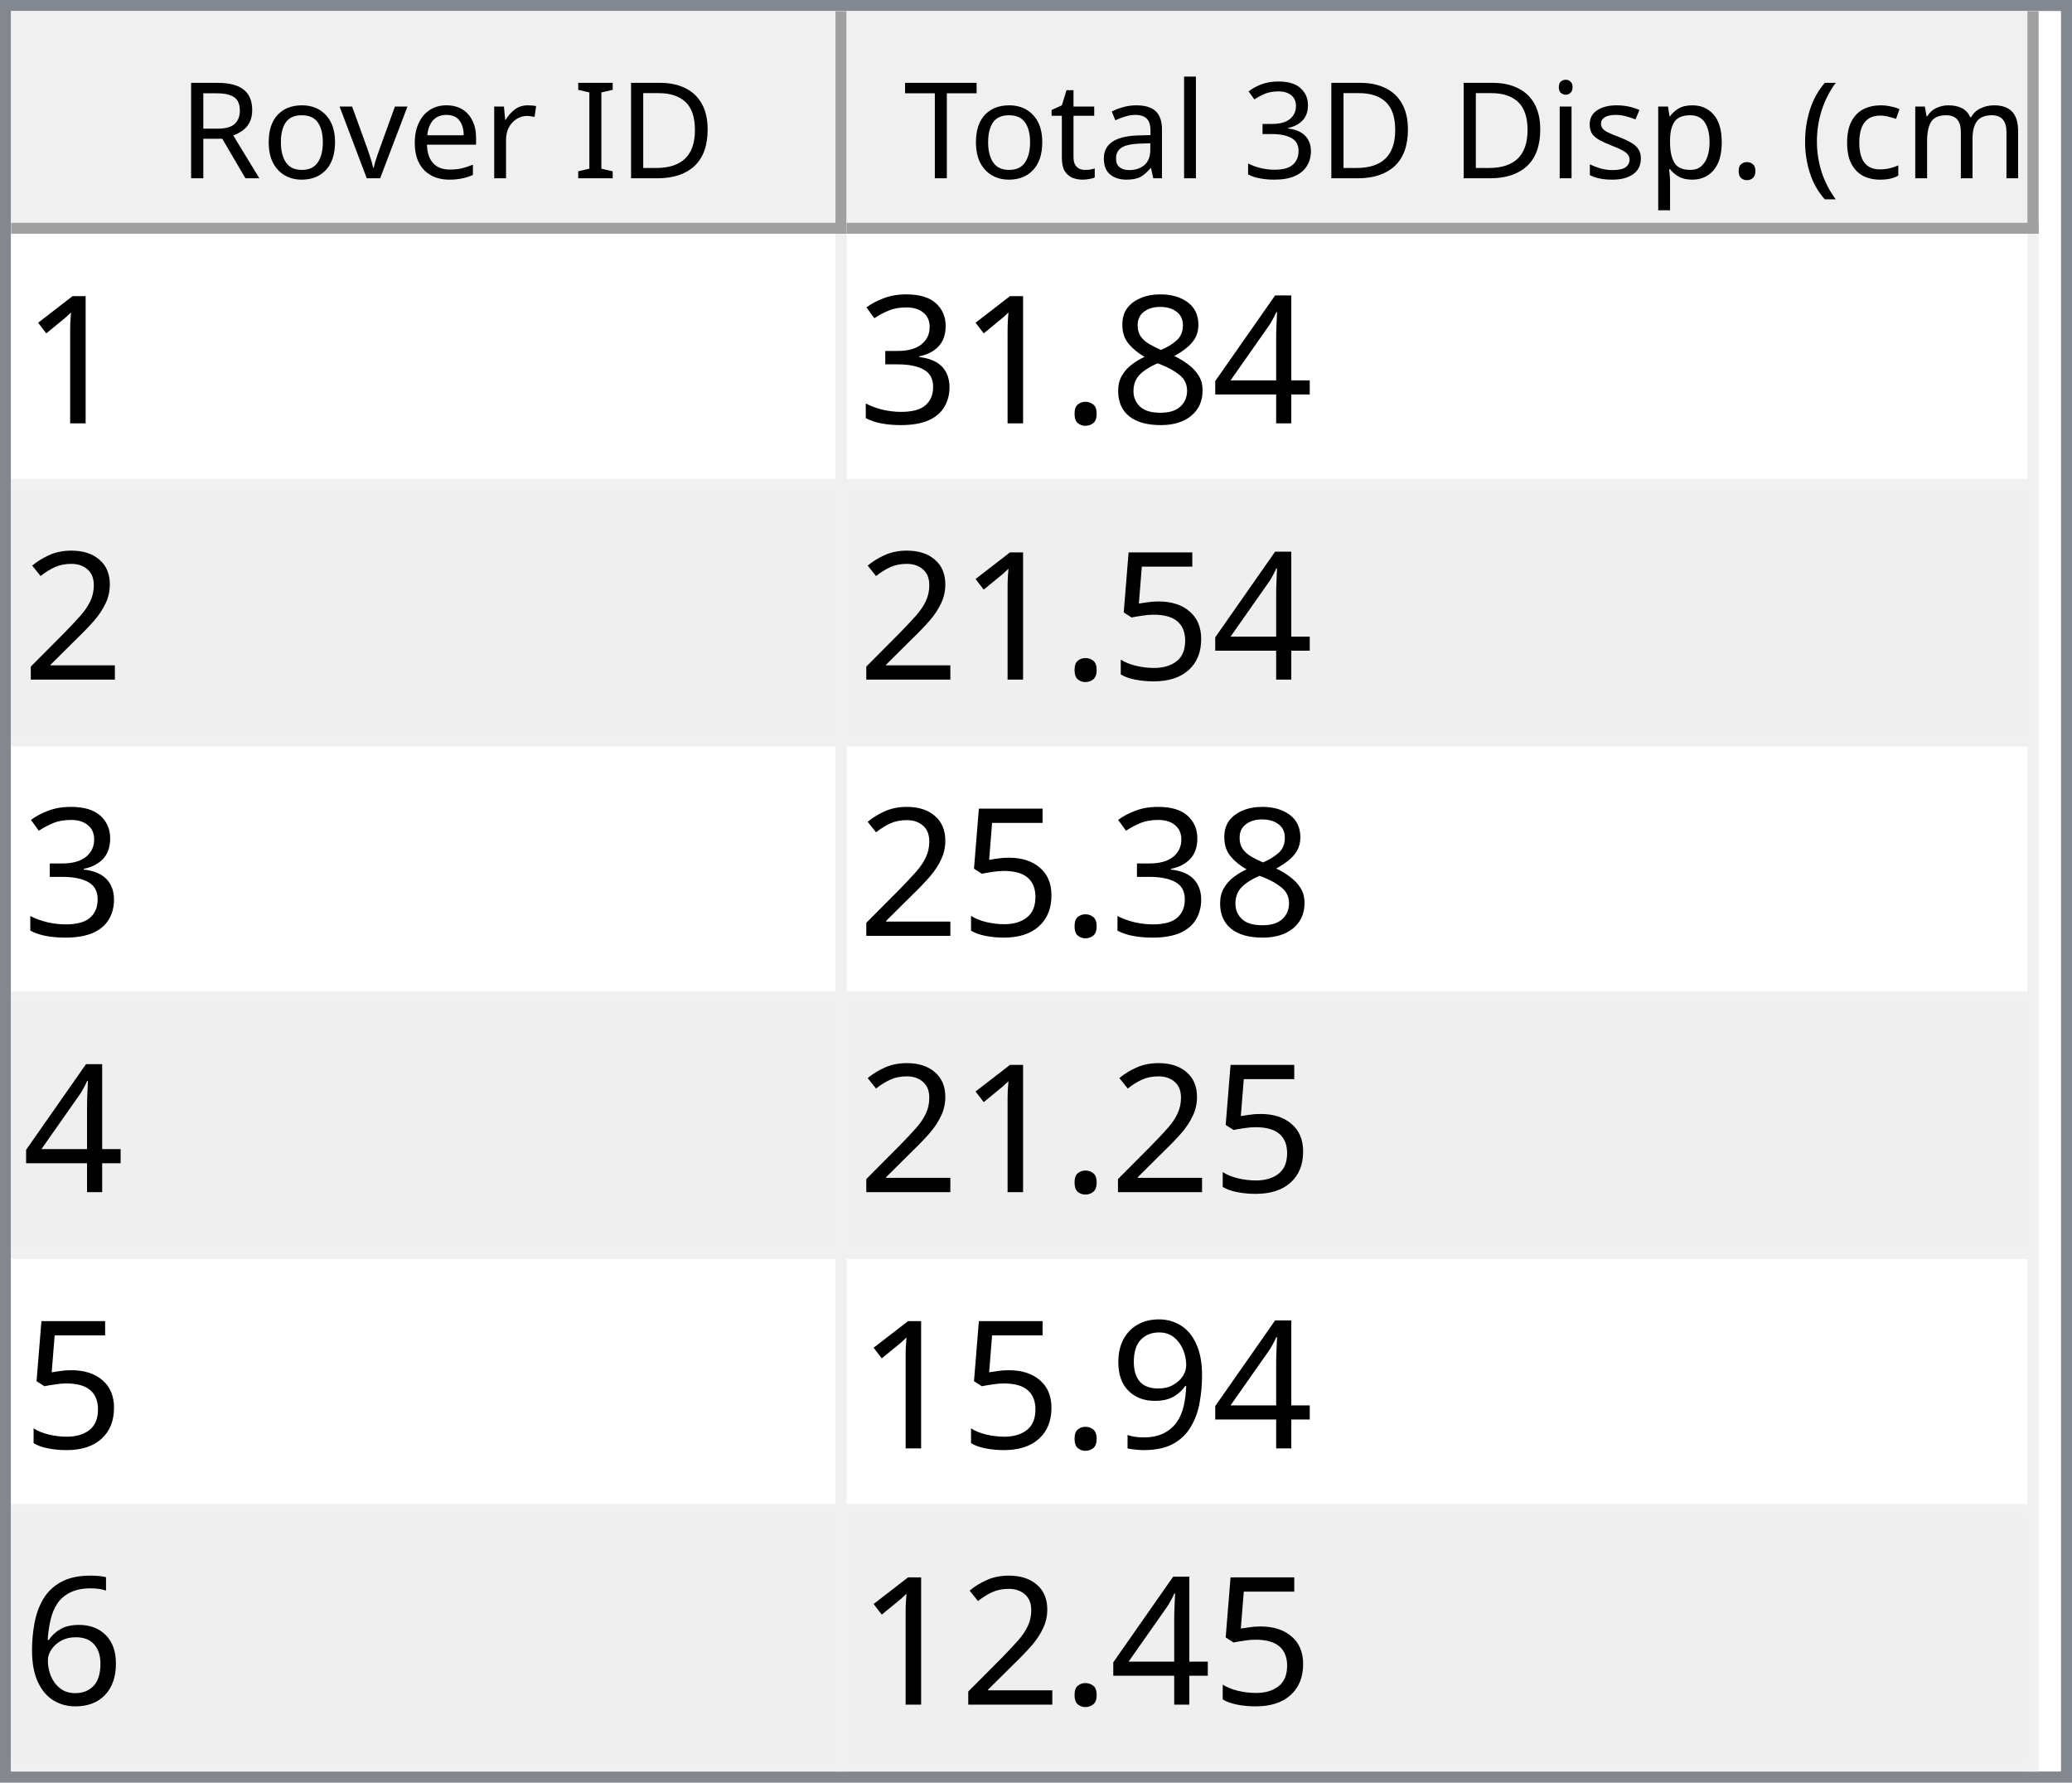
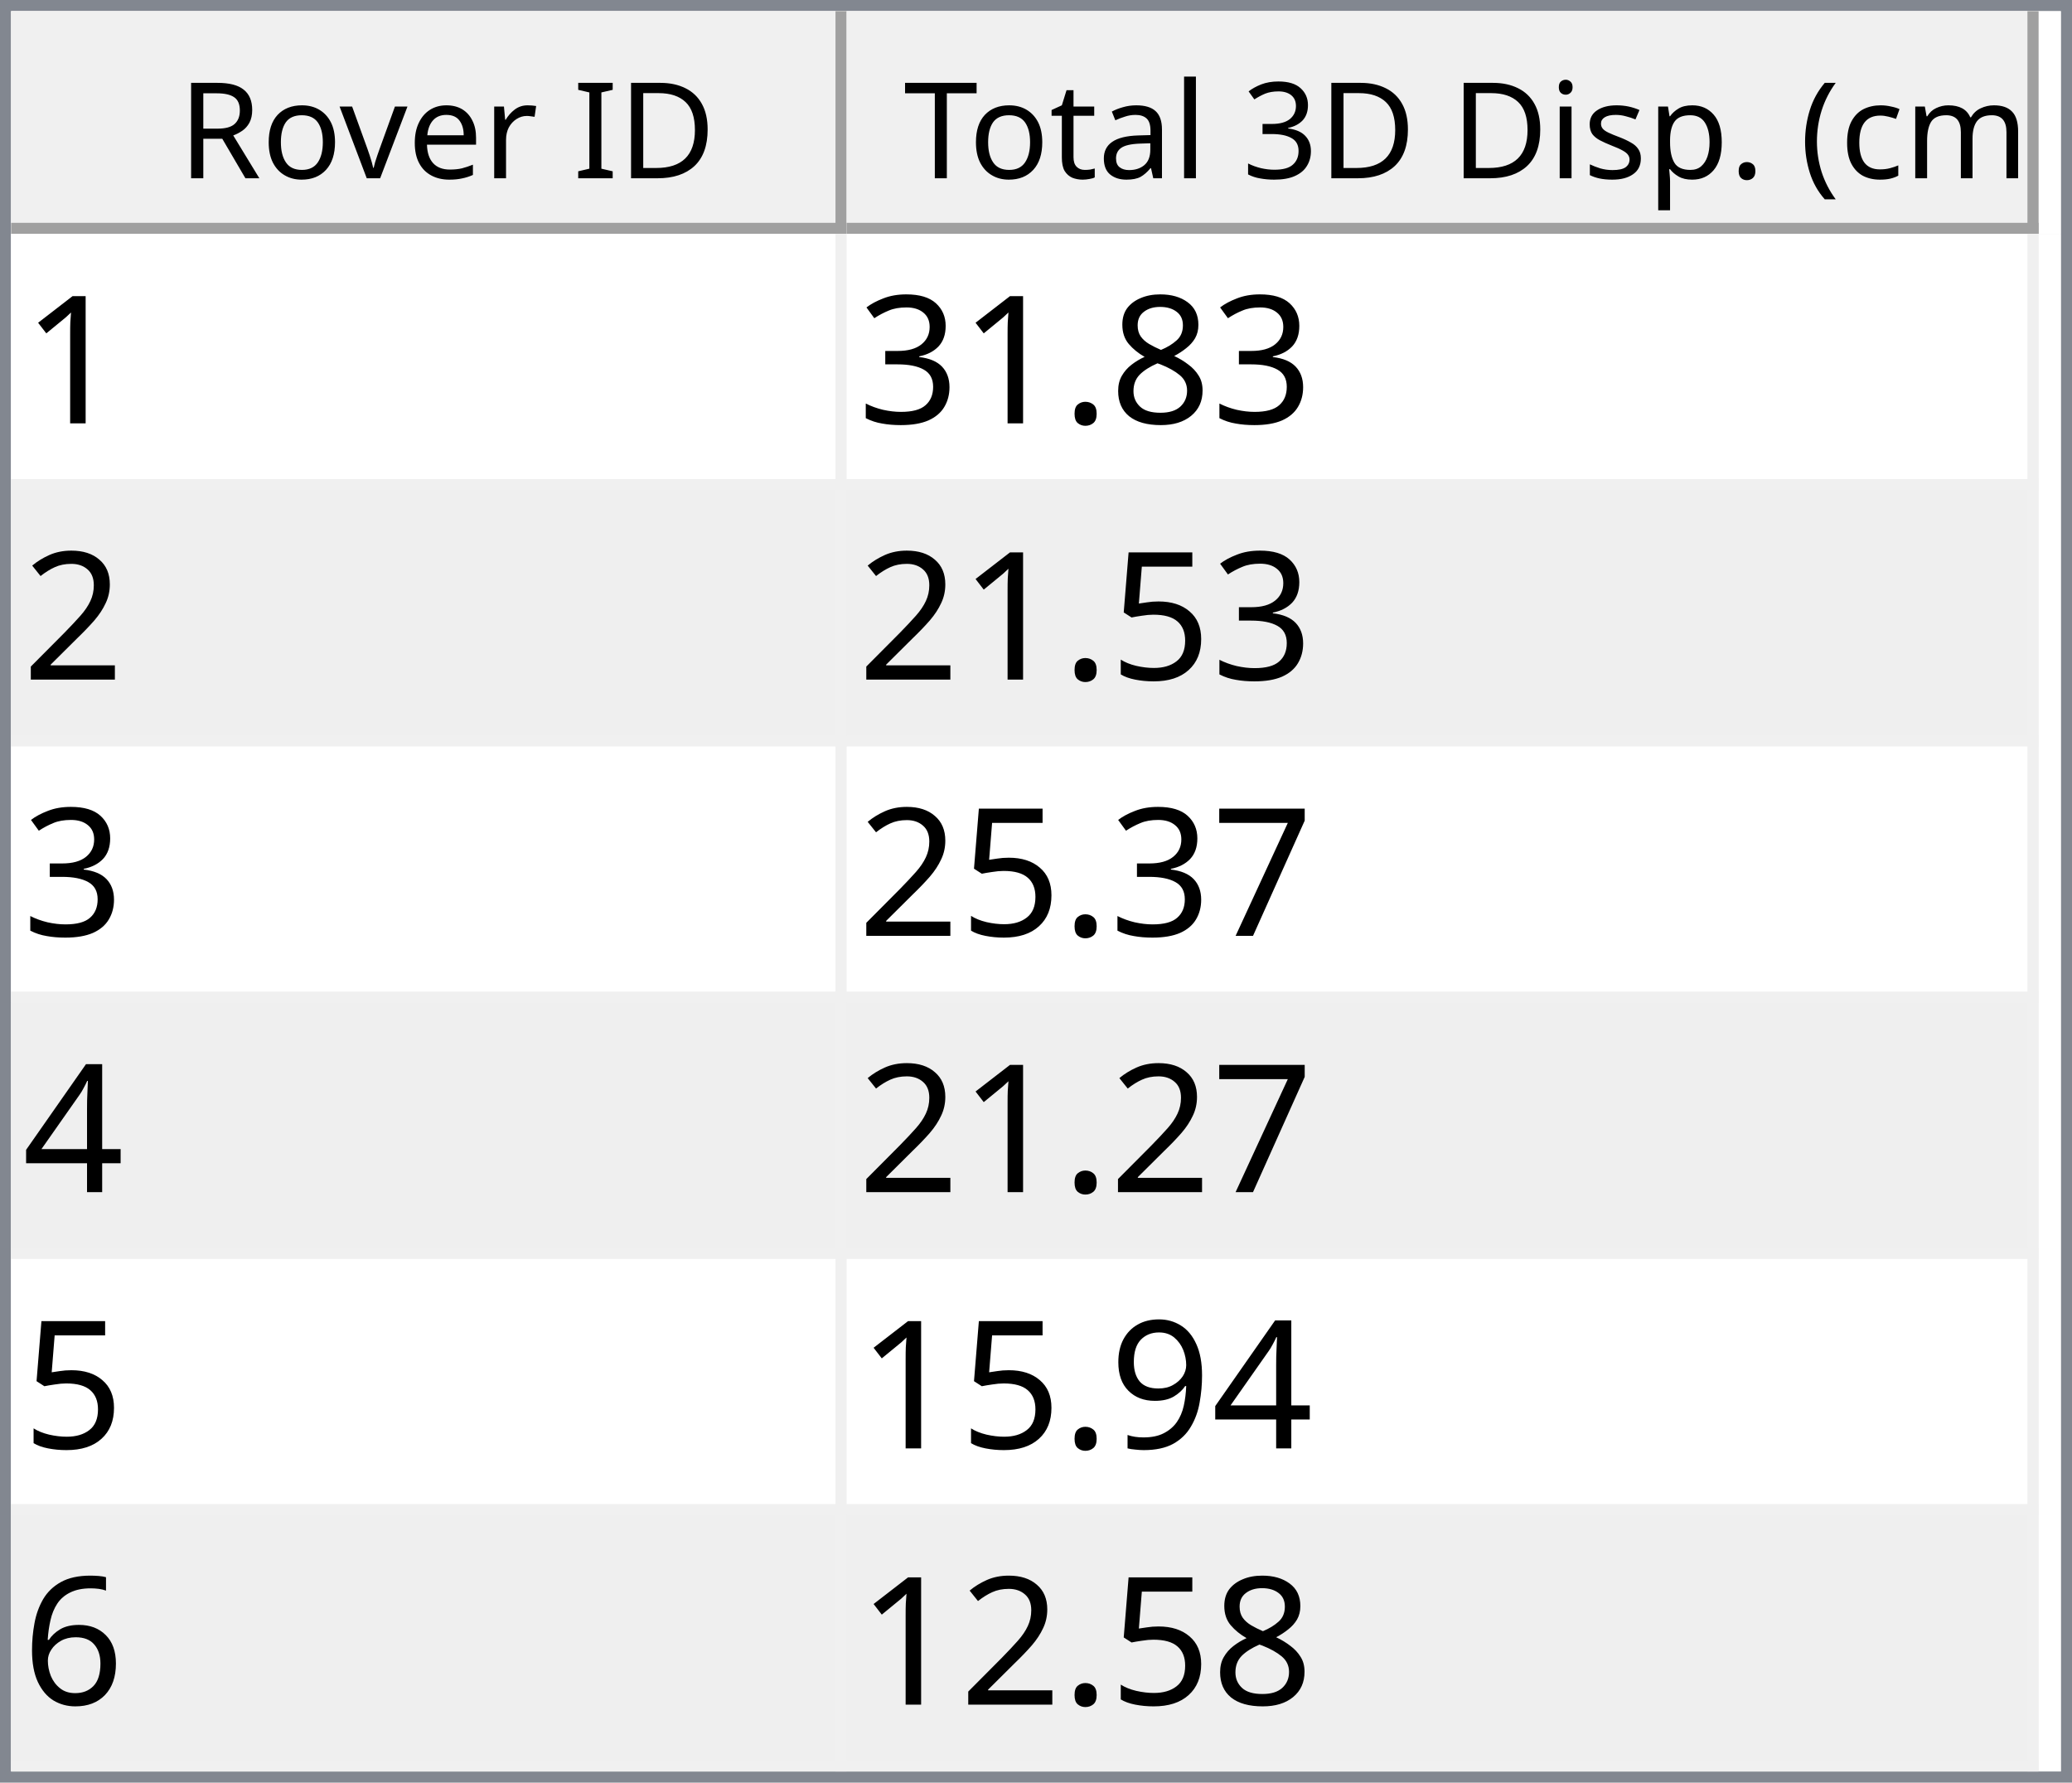
<svg xmlns="http://www.w3.org/2000/svg" style="fill-opacity:1; color-rendering:auto; color-interpolation:auto; text-rendering:auto; stroke:black; stroke-linecap:square; stroke-miterlimit:10; shape-rendering:auto; stroke-opacity:1; fill:black; stroke-dasharray:none; font-weight:normal; stroke-width:1; font-family:'Dialog'; font-style:normal; stroke-linejoin:miter; font-size:12px; stroke-dashoffset:0; image-rendering:auto;" width="186" height="160">
  <defs id="genericDefs" />
  <g>
    <defs id="defs1">
      <clipPath clipPathUnits="userSpaceOnUse" id="clipPath1">
        <path d="M0 0 L186 0 L186 160 L0 160 L0 0 Z" />
      </clipPath>
      <clipPath clipPathUnits="userSpaceOnUse" id="clipPath2">
        <path d="M0 0 L0 160 L186 160 L186 0 Z" />
      </clipPath>
      <clipPath clipPathUnits="userSpaceOnUse" id="clipPath3">
        <path d="M0 0 L0 20 L184 20 L184 0 Z" />
      </clipPath>
      <clipPath clipPathUnits="userSpaceOnUse" id="clipPath4">
        <path d="M0 0 L0 20 L75 20 L75 0 Z" />
      </clipPath>
      <clipPath clipPathUnits="userSpaceOnUse" id="clipPath5">
        <path d="M1 1 L1 19 L74 19 L74 1 Z" />
      </clipPath>
      <clipPath clipPathUnits="userSpaceOnUse" id="clipPath6">
        <path d="M0 0 L0 18 L73 18 L73 0 Z" />
      </clipPath>
      <clipPath clipPathUnits="userSpaceOnUse" id="clipPath7">
        <path d="M-0.5 -0.5 L-0.5 19.5 L74.5 19.5 L74.5 -0.5 Z" />
      </clipPath>
      <clipPath clipPathUnits="userSpaceOnUse" id="clipPath8">
        <path d="M0 0 L0 20 L107 20 L107 0 Z" />
      </clipPath>
      <clipPath clipPathUnits="userSpaceOnUse" id="clipPath9">
        <path d="M1 1 L1 19 L106 19 L106 1 Z" />
      </clipPath>
      <clipPath clipPathUnits="userSpaceOnUse" id="clipPath10">
        <path d="M0 0 L0 18 L105 18 L105 0 Z" />
      </clipPath>
      <clipPath clipPathUnits="userSpaceOnUse" id="clipPath11">
        <path d="M-0.5 -0.5 L-0.5 19.5 L106.5 19.5 L106.5 -0.5 Z" />
      </clipPath>
      <clipPath clipPathUnits="userSpaceOnUse" id="clipPath12">
        <path d="M0 0 L0 138 L184 138 L184 0 Z" />
      </clipPath>
      <clipPath clipPathUnits="userSpaceOnUse" id="clipPath13">
        <path d="M0 0 L0 138 L182 138 L182 0 Z" />
      </clipPath>
      <clipPath clipPathUnits="userSpaceOnUse" id="clipPath14">
        <path d="M-0.5 -0.5 L-0.5 137.5 L181.5 137.5 L181.5 -0.5 Z" />
      </clipPath>
      <clipPath clipPathUnits="userSpaceOnUse" id="clipPath15">
        <path d="M0 0 L0 22 L74 22 L74 0 Z" />
      </clipPath>
      <clipPath clipPathUnits="userSpaceOnUse" id="clipPath16">
        <path d="M0 0 L0 22 L106 22 L106 0 Z" />
      </clipPath>
      <font horiz-adv-x="64.551" id="font1">
        <font-face ascent="107.91" descent="25.098" units-per-em="100" style="font-style:normal; font-family:Segoe UI; font-weight:normal;" />
        <missing-glyph horiz-adv-x="64.551" d="M8.109 0 L8.109 68.266 L56.453 68.266 L56.453 0 L8.109 0 ZM15.328 7.234 L49.219 7.234 L49.219 61.031 L15.328 61.031 L15.328 7.234 Z" />
        <glyph unicode="D" horiz-adv-x="70.117" d="M9.188 0 L9.188 70.016 L28.516 70.016 Q65.531 70.016 65.531 35.891 Q65.531 19.672 55.25 9.836 Q44.969 0 27.734 0 L9.188 0 ZM17.391 62.594 L17.391 7.422 L27.828 7.422 Q41.609 7.422 49.273 14.797 Q56.938 22.172 56.938 35.688 Q56.938 62.594 28.328 62.594 L17.391 62.594 Z" />
        <glyph unicode="I" horiz-adv-x="26.611" d="M17.391 0 L9.188 0 L9.188 70.016 L17.391 70.016 L17.391 0 Z" />
        <glyph unicode=" " horiz-adv-x="27.393" d="" />
        <glyph unicode="r" horiz-adv-x="34.766" d="M34.188 41.891 Q32.078 43.5 28.125 43.5 Q23 43.5 19.555 38.672 Q16.109 33.844 16.109 25.484 L16.109 0 L8.109 0 L8.109 50 L16.109 50 L16.109 39.703 L16.312 39.703 Q18.016 44.969 21.531 47.922 Q25.047 50.875 29.391 50.875 Q32.516 50.875 34.188 50.203 L34.188 41.891 Z" />
        <glyph unicode="e" horiz-adv-x="52.295" d="M48.297 23 L12.984 23 Q13.188 14.656 17.484 10.109 Q21.781 5.562 29.297 5.562 Q37.75 5.562 44.828 11.141 L44.828 3.609 Q38.234 -1.172 27.391 -1.172 Q16.797 -1.172 10.742 5.641 Q4.688 12.453 4.688 24.812 Q4.688 36.469 11.305 43.82 Q17.922 51.172 27.734 51.172 Q37.547 51.172 42.922 44.828 Q48.297 38.484 48.297 27.203 L48.297 23 ZM40.094 29.781 Q40.047 36.719 36.75 40.578 Q33.453 44.438 27.594 44.438 Q21.922 44.438 17.969 40.383 Q14.016 36.328 13.094 29.781 L40.094 29.781 Z" />
        <glyph unicode="v" horiz-adv-x="47.9" d="M47.406 50 L27.484 0 L19.625 0 L0.688 50 L9.469 50 L22.172 13.672 Q23.578 9.672 23.922 6.688 L24.125 6.688 Q24.609 10.453 25.688 13.484 L38.969 50 L47.406 50 Z" />
        <glyph unicode="o" horiz-adv-x="58.594" d="M29 -1.172 Q17.922 -1.172 11.305 5.836 Q4.688 12.844 4.688 24.422 Q4.688 37.016 11.57 44.094 Q18.453 51.172 30.172 51.172 Q41.359 51.172 47.633 44.289 Q53.906 37.406 53.906 25.203 Q53.906 13.234 47.141 6.031 Q40.375 -1.172 29 -1.172 ZM29.594 44.438 Q21.875 44.438 17.383 39.188 Q12.891 33.938 12.891 24.703 Q12.891 15.828 17.43 10.695 Q21.969 5.562 29.594 5.562 Q37.359 5.562 41.531 10.594 Q45.703 15.625 45.703 24.906 Q45.703 34.281 41.531 39.359 Q37.359 44.438 29.594 44.438 Z" />
        <glyph unicode="R" horiz-adv-x="59.814" d="M59.375 0 L49.609 0 L37.891 19.625 Q36.281 22.359 34.766 24.289 Q33.25 26.219 31.664 27.438 Q30.078 28.656 28.25 29.219 Q26.422 29.781 24.125 29.781 L17.391 29.781 L17.391 0 L9.188 0 L9.188 70.016 L30.078 70.016 Q34.672 70.016 38.555 68.867 Q42.438 67.719 45.289 65.375 Q48.141 63.031 49.758 59.547 Q51.375 56.062 51.375 51.375 Q51.375 47.703 50.273 44.656 Q49.172 41.609 47.148 39.211 Q45.125 36.812 42.266 35.133 Q39.406 33.453 35.844 32.516 L35.844 32.328 Q37.594 31.547 38.891 30.547 Q40.188 29.547 41.359 28.18 Q42.531 26.812 43.68 25.078 Q44.828 23.344 46.234 21.047 L59.375 0 ZM17.391 62.594 L17.391 37.203 L28.516 37.203 Q31.594 37.203 34.203 38.133 Q36.812 39.062 38.719 40.797 Q40.625 42.531 41.703 45.047 Q42.781 47.562 42.781 50.688 Q42.781 56.297 39.141 59.445 Q35.5 62.594 28.609 62.594 L17.391 62.594 Z" />
        <glyph unicode=")" horiz-adv-x="30.176" d="M8.297 -15.922 L1.172 -15.922 Q16.406 2.344 16.406 26.812 Q16.406 51.469 1.078 70.016 L8.297 70.016 Q23.531 52.156 23.531 26.703 Q23.531 1.375 8.297 -15.922 Z" />
        <glyph unicode="m" horiz-adv-x="86.133" d="M79.109 0 L71.094 0 L71.094 28.719 Q71.094 37.016 68.531 40.727 Q65.969 44.438 59.906 44.438 Q54.781 44.438 51.195 39.75 Q47.609 35.062 47.609 28.516 L47.609 0 L39.594 0 L39.594 29.688 Q39.594 44.438 28.219 44.438 Q22.953 44.438 19.531 40.016 Q16.109 35.594 16.109 28.516 L16.109 0 L8.109 0 L8.109 50 L16.109 50 L16.109 42.094 L16.312 42.094 Q21.625 51.172 31.844 51.172 Q36.969 51.172 40.773 48.312 Q44.578 45.453 46 40.828 Q51.562 51.172 62.594 51.172 Q79.109 51.172 79.109 30.812 L79.109 0 Z" />
        <glyph unicode="c" horiz-adv-x="46.191" d="M42.188 2.297 Q36.422 -1.172 28.516 -1.172 Q17.828 -1.172 11.258 5.789 Q4.688 12.75 4.688 23.828 Q4.688 36.188 11.766 43.68 Q18.844 51.172 30.672 51.172 Q37.25 51.172 42.281 48.734 L42.281 40.531 Q36.719 44.438 30.375 44.438 Q22.703 44.438 17.797 38.945 Q12.891 33.453 12.891 24.516 Q12.891 15.719 17.508 10.641 Q22.125 5.562 29.891 5.562 Q36.422 5.562 42.188 9.906 L42.188 2.297 Z" />
        <glyph unicode="(" horiz-adv-x="30.176" d="M29.109 -15.922 L21.969 -15.922 Q6.844 1.375 6.844 26.703 Q6.844 52.156 21.969 70.016 L29.203 70.016 Q13.875 51.469 13.875 26.812 Q13.875 2.344 29.109 -15.922 Z" />
        <glyph unicode="." horiz-adv-x="21.68" d="M10.891 -1.078 Q8.641 -1.078 7.055 0.539 Q5.469 2.156 5.469 4.391 Q5.469 6.641 7.055 8.273 Q8.641 9.906 10.891 9.906 Q13.188 9.906 14.797 8.273 Q16.406 6.641 16.406 4.391 Q16.406 2.156 14.797 0.539 Q13.188 -1.078 10.891 -1.078 Z" />
        <glyph unicode="p" horiz-adv-x="58.789" d="M16.312 7.234 L16.109 7.234 L16.109 -23 L8.109 -23 L8.109 50 L16.109 50 L16.109 41.219 L16.312 41.219 Q22.219 51.172 33.594 51.172 Q43.266 51.172 48.688 44.461 Q54.109 37.75 54.109 26.469 Q54.109 13.922 48 6.375 Q41.891 -1.172 31.297 -1.172 Q21.578 -1.172 16.312 7.234 ZM16.109 27.391 L16.109 20.406 Q16.109 14.203 20.141 9.883 Q24.172 5.562 30.375 5.562 Q37.641 5.562 41.773 11.133 Q45.906 16.703 45.906 26.609 Q45.906 34.969 42.047 39.703 Q38.188 44.438 31.594 44.438 Q24.609 44.438 20.359 39.578 Q16.109 34.719 16.109 27.391 Z" />
        <glyph unicode="s" horiz-adv-x="42.432" d="M5.078 1.812 L5.078 10.406 Q11.625 5.562 19.484 5.562 Q30.031 5.562 30.031 12.594 Q30.031 14.594 29.125 15.992 Q28.219 17.391 26.68 18.461 Q25.141 19.531 23.07 20.383 Q21 21.234 18.609 22.172 Q15.281 23.484 12.766 24.828 Q10.25 26.172 8.57 27.859 Q6.891 29.547 6.031 31.695 Q5.172 33.844 5.172 36.719 Q5.172 40.234 6.789 42.945 Q8.406 45.656 11.086 47.484 Q13.766 49.312 17.211 50.242 Q20.656 51.172 24.312 51.172 Q30.812 51.172 35.938 48.922 L35.938 40.828 Q30.422 44.438 23.25 44.438 Q21 44.438 19.195 43.922 Q17.391 43.406 16.094 42.477 Q14.797 41.547 14.086 40.258 Q13.375 38.969 13.375 37.406 Q13.375 35.453 14.086 34.133 Q14.797 32.812 16.164 31.789 Q17.531 30.766 19.484 29.938 Q21.438 29.109 23.922 28.125 Q27.25 26.859 29.883 25.516 Q32.516 24.172 34.375 22.484 Q36.234 20.797 37.234 18.602 Q38.234 16.406 38.234 13.375 Q38.234 9.672 36.602 6.938 Q34.969 4.203 32.234 2.398 Q29.5 0.594 25.93 -0.289 Q22.359 -1.172 18.453 -1.172 Q10.75 -1.172 5.078 1.812 Z" />
        <glyph unicode="i" horiz-adv-x="24.219" d="M12.203 62.703 Q10.062 62.703 8.547 64.164 Q7.031 65.625 7.031 67.875 Q7.031 70.125 8.547 71.609 Q10.062 73.094 12.203 73.094 Q14.406 73.094 15.945 71.609 Q17.484 70.125 17.484 67.875 Q17.484 65.719 15.945 64.211 Q14.406 62.703 12.203 62.703 ZM16.109 0 L8.109 0 L8.109 50 L16.109 50 L16.109 0 Z" />
        <glyph unicode="3" horiz-adv-x="53.906" d="M46.531 19.828 Q46.531 15.094 44.75 11.211 Q42.969 7.328 39.719 4.57 Q36.469 1.812 31.93 0.297 Q27.391 -1.219 21.922 -1.219 Q11.922 -1.219 6 2.594 L6 11.188 Q13.094 5.609 22.219 5.609 Q25.875 5.609 28.828 6.539 Q31.781 7.469 33.906 9.227 Q36.031 10.984 37.18 13.477 Q38.328 15.969 38.328 19.094 Q38.328 32.812 18.797 32.812 L12.984 32.812 L12.984 39.594 L18.5 39.594 Q35.797 39.594 35.797 52.484 Q35.797 64.406 22.609 64.406 Q15.188 64.406 8.688 59.422 L8.688 67.188 Q15.375 71.188 24.609 71.188 Q29 71.188 32.57 69.969 Q36.141 68.75 38.68 66.555 Q41.219 64.359 42.609 61.281 Q44 58.203 44 54.5 Q44 40.672 30.031 36.719 L30.031 36.531 Q33.594 36.141 36.625 34.797 Q39.656 33.453 41.852 31.305 Q44.047 29.156 45.289 26.25 Q46.531 23.344 46.531 19.828 Z" />
        <glyph unicode="l" horiz-adv-x="24.219" d="M16.109 0 L8.109 0 L8.109 74.031 L16.109 74.031 L16.109 0 Z" />
        <glyph unicode="a" horiz-adv-x="50.879" d="M43.891 0 L35.891 0 L35.891 7.812 L35.688 7.812 Q30.469 -1.172 20.312 -1.172 Q12.844 -1.172 8.617 2.781 Q4.391 6.734 4.391 13.281 Q4.391 27.297 20.906 29.594 L35.891 31.688 Q35.891 44.438 25.594 44.438 Q16.547 44.438 9.281 38.281 L9.281 46.484 Q16.656 51.172 26.266 51.172 Q43.891 51.172 43.891 32.516 L43.891 0 ZM35.891 25.297 L23.828 23.641 Q18.266 22.859 15.43 20.875 Q12.594 18.891 12.594 13.875 Q12.594 10.203 15.211 7.883 Q17.828 5.562 22.172 5.562 Q28.125 5.562 32.008 9.742 Q35.891 13.922 35.891 20.312 L35.891 25.297 Z" />
        <glyph unicode="t" horiz-adv-x="33.887" d="M31.297 0.484 Q28.469 -1.078 23.828 -1.078 Q10.688 -1.078 10.688 13.578 L10.688 43.172 L2.094 43.172 L2.094 50 L10.688 50 L10.688 62.203 L18.703 64.797 L18.703 50 L31.297 50 L31.297 43.172 L18.703 43.172 L18.703 14.984 Q18.703 9.969 20.414 7.82 Q22.125 5.672 26.078 5.672 Q29.109 5.672 31.297 7.328 L31.297 0.484 Z" />
        <glyph unicode="T" horiz-adv-x="52.393" d="M50.594 62.594 L30.375 62.594 L30.375 0 L22.172 0 L22.172 62.594 L2 62.594 L2 70.016 L50.594 70.016 L50.594 62.594 Z" />
      </font>
      <font horiz-adv-x="75.0" id="font2">
        <font-face ascent="100.537" descent="21.973" units-per-em="100" style="font-style:normal; font-family:sans-serif; font-weight:normal;" />
        <missing-glyph horiz-adv-x="75.0" d="M12.5 0 L12.5 62.5 L62.5 62.5 L62.5 0 L12.5 0 ZM14.062 1.562 L60.938 1.562 L60.938 60.938 L14.062 60.938 L14.062 1.562 Z" />
        <glyph unicode="1" horiz-adv-x="55.615" d="M37.25 0 L28.469 0 L28.469 56 Q25.297 52.984 20.141 49.953 Q14.984 46.922 10.891 45.406 L10.891 53.906 Q18.266 57.375 23.781 62.305 Q29.297 67.234 31.594 71.875 L37.25 71.875 L37.25 0 Z" />
-         <glyph unicode="4" horiz-adv-x="55.615" d="M32.328 0 L32.328 17.141 L1.266 17.141 L1.266 25.203 L33.938 71.578 L41.109 71.578 L41.109 25.203 L50.781 25.203 L50.781 17.141 L41.109 17.141 L41.109 0 L32.328 0 ZM32.328 25.203 L32.328 57.469 L9.906 25.203 L32.328 25.203 Z" />
        <glyph unicode="8" horiz-adv-x="55.615" d="M17.672 38.812 Q12.203 40.828 9.57 44.539 Q6.938 48.25 6.938 53.422 Q6.938 61.234 12.555 66.555 Q18.172 71.875 27.484 71.875 Q36.859 71.875 42.578 66.43 Q48.297 60.984 48.297 53.172 Q48.297 48.188 45.68 44.508 Q43.062 40.828 37.75 38.812 Q44.344 36.672 47.781 31.883 Q51.219 27.094 51.219 20.453 Q51.219 11.281 44.727 5.031 Q38.234 -1.219 27.641 -1.219 Q17.047 -1.219 10.547 5.055 Q4.047 11.328 4.047 20.703 Q4.047 27.688 7.594 32.398 Q11.141 37.109 17.672 38.812 ZM15.922 53.719 Q15.922 48.641 19.195 45.414 Q22.469 42.188 27.688 42.188 Q32.766 42.188 36.016 45.383 Q39.266 48.578 39.266 53.219 Q39.266 58.062 35.914 61.359 Q32.562 64.656 27.594 64.656 Q22.562 64.656 19.242 61.43 Q15.922 58.203 15.922 53.719 ZM13.094 20.656 Q13.094 16.891 14.875 13.375 Q16.656 9.859 20.172 7.93 Q23.688 6 27.734 6 Q34.031 6 38.133 10.055 Q42.234 14.109 42.234 20.359 Q42.234 26.703 38.016 30.859 Q33.797 35.016 27.438 35.016 Q21.234 35.016 17.164 30.914 Q13.094 26.812 13.094 20.656 Z" />
        <glyph unicode="." horiz-adv-x="27.783" d="M9.078 0 L9.078 10.016 L19.094 10.016 L19.094 0 L9.078 0 Z" />
        <glyph unicode="3" horiz-adv-x="55.615" d="M4.203 18.891 L12.984 20.062 Q14.5 12.594 18.141 9.297 Q21.781 6 27 6 Q33.203 6 37.477 10.297 Q41.75 14.594 41.75 20.953 Q41.75 27 37.797 30.93 Q33.844 34.859 27.734 34.859 Q25.25 34.859 21.531 33.891 L22.516 41.609 Q23.391 41.5 23.922 41.5 Q29.547 41.5 34.039 44.43 Q38.531 47.359 38.531 53.469 Q38.531 58.297 35.258 61.477 Q31.984 64.656 26.812 64.656 Q21.688 64.656 18.266 61.43 Q14.844 58.203 13.875 51.766 L5.078 53.328 Q6.688 62.156 12.398 67.016 Q18.109 71.875 26.609 71.875 Q32.469 71.875 37.398 69.359 Q42.328 66.844 44.945 62.5 Q47.562 58.156 47.562 53.266 Q47.562 48.641 45.07 44.828 Q42.578 41.016 37.703 38.766 Q44.047 37.312 47.562 32.695 Q51.078 28.078 51.078 21.141 Q51.078 11.766 44.242 5.25 Q37.406 -1.266 26.953 -1.266 Q17.531 -1.266 11.305 4.352 Q5.078 9.969 4.203 18.891 Z" />
        <glyph unicode="2" horiz-adv-x="55.615" d="M50.344 8.453 L50.344 0 L3.031 0 Q2.938 3.172 4.047 6.109 Q5.859 10.938 9.836 15.625 Q13.812 20.312 21.344 26.469 Q33.016 36.031 37.117 41.625 Q41.219 47.219 41.219 52.203 Q41.219 57.422 37.477 61.008 Q33.734 64.594 27.734 64.594 Q21.391 64.594 17.578 60.789 Q13.766 56.984 13.719 50.25 L4.688 51.172 Q5.609 61.281 11.664 66.578 Q17.719 71.875 27.938 71.875 Q38.234 71.875 44.242 66.164 Q50.25 60.453 50.25 52 Q50.25 47.703 48.492 43.555 Q46.734 39.406 42.656 34.812 Q38.578 30.219 29.109 22.219 Q21.188 15.578 18.945 13.211 Q16.703 10.844 15.234 8.453 L50.344 8.453 Z" />
        <glyph unicode="5" horiz-adv-x="55.615" d="M4.156 18.75 L13.375 19.531 Q14.406 12.797 18.141 9.398 Q21.875 6 27.156 6 Q33.5 6 37.891 10.789 Q42.281 15.578 42.281 23.484 Q42.281 31 38.062 35.352 Q33.844 39.703 27 39.703 Q22.75 39.703 19.336 37.773 Q15.922 35.844 13.969 32.766 L5.719 33.844 L12.641 70.609 L48.25 70.609 L48.25 62.203 L19.672 62.203 L15.828 42.969 Q22.266 47.469 29.344 47.469 Q38.719 47.469 45.164 40.969 Q51.609 34.469 51.609 24.266 Q51.609 14.547 45.953 7.469 Q39.062 -1.219 27.156 -1.219 Q17.391 -1.219 11.211 4.25 Q5.031 9.719 4.156 18.75 Z" />
+         <glyph unicode="7" horiz-adv-x="55.615" d="M4.734 62.203 L4.734 70.656 L51.078 70.656 L51.078 63.812 Q44.234 56.547 37.523 44.484 Q30.812 32.422 27.156 19.672 Q24.516 10.688 23.781 0 L14.75 0 Q14.891 8.453 18.062 20.414 Q21.234 32.375 27.172 43.484 Q33.109 54.594 39.797 62.203 L4.734 62.203 Z" />
+         <glyph unicode="4" horiz-adv-x="55.615" d="M32.328 0 L32.328 17.141 L1.266 17.141 L1.266 25.203 L33.938 71.578 L41.109 71.578 L41.109 25.203 L50.781 25.203 L50.781 17.141 L41.109 17.141 L41.109 0 L32.328 0 ZM32.328 25.203 L32.328 57.469 L9.906 25.203 L32.328 25.203 Z" />
        <glyph unicode="9" horiz-adv-x="55.615" d="M5.469 16.547 L13.922 17.328 Q14.984 11.375 18.016 8.688 Q21.047 6 25.781 6 Q29.828 6 32.883 7.859 Q35.938 9.719 37.891 12.82 Q39.844 15.922 41.164 21.195 Q42.484 26.469 42.484 31.938 Q42.484 32.516 42.438 33.688 Q39.797 29.5 35.234 26.883 Q30.672 24.266 25.344 24.266 Q16.453 24.266 10.305 30.711 Q4.156 37.156 4.156 47.703 Q4.156 58.594 10.578 65.234 Q17 71.875 26.656 71.875 Q33.641 71.875 39.43 68.117 Q45.219 64.359 48.219 57.398 Q51.219 50.438 51.219 37.25 Q51.219 23.531 48.242 15.406 Q45.266 7.281 39.383 3.031 Q33.5 -1.219 25.594 -1.219 Q17.188 -1.219 11.867 3.445 Q6.547 8.109 5.469 16.547 ZM41.453 48.141 Q41.453 55.719 37.43 60.156 Q33.406 64.594 27.734 64.594 Q21.875 64.594 17.531 59.812 Q13.188 55.031 13.188 47.406 Q13.188 40.578 17.312 36.305 Q21.438 32.031 27.484 32.031 Q33.594 32.031 37.523 36.305 Q41.453 40.578 41.453 48.141 Z" />
        <glyph unicode="6" horiz-adv-x="55.615" d="M49.75 54.047 L41.016 53.375 Q39.844 58.547 37.703 60.891 Q34.125 64.656 28.906 64.656 Q24.703 64.656 21.531 62.312 Q17.391 59.281 14.992 53.469 Q12.594 47.656 12.5 36.922 Q15.672 41.75 20.266 44.094 Q24.859 46.438 29.891 46.438 Q38.672 46.438 44.852 39.969 Q51.031 33.5 51.031 23.25 Q51.031 16.5 48.125 10.719 Q45.219 4.938 40.141 1.859 Q35.062 -1.219 28.609 -1.219 Q17.625 -1.219 10.695 6.859 Q3.766 14.938 3.766 33.5 Q3.766 54.25 11.422 63.672 Q18.109 71.875 29.438 71.875 Q37.891 71.875 43.289 67.141 Q48.688 62.406 49.75 54.047 ZM13.875 23.188 Q13.875 18.656 15.797 14.508 Q17.719 10.359 21.188 8.18 Q24.656 6 28.469 6 Q34.031 6 38.039 10.492 Q42.047 14.984 42.047 22.703 Q42.047 30.125 38.086 34.398 Q34.125 38.672 28.125 38.672 Q22.172 38.672 18.023 34.398 Q13.875 30.125 13.875 23.188 Z" />
      </font>
    </defs>
    <g style="fill:white; stroke:white;">
      <rect x="0" y="0" width="186" style="clip-path:url(#clipPath1); stroke:none;" height="160" />
    </g>
    <g style="fill:white; text-rendering:optimizeSpeed; color-rendering:optimizeSpeed; image-rendering:optimizeSpeed; shape-rendering:crispEdges; stroke:white; color-interpolation:sRGB;">
      <rect x="0" width="186" height="160" y="0" style="stroke:none;" />
      <path style="stroke:none;" d="M0 160 L186 160 L186 0 L0 0 Z" />
    </g>
    <g style="fill:rgb(240,240,240); font-family:'Segoe UI'; stroke:rgb(240,240,240);">
      <rect x="0" y="0" width="186" style="clip-path:url(#clipPath2); stroke:none;" height="160" />
    </g>
    <g style="fill:rgb(130,135,144); font-family:'Segoe UI'; stroke:rgb(130,135,144);">
      <path d="M0 0 L186 0 L186 160 L0 160 L0 0 ZM1 1 L185 1 L185 159 L1 159 L1 1 Z" style="fill-rule:evenodd; clip-path:url(#clipPath2); stroke:none;" />
    </g>
    <g style="fill:white; font-family:'Segoe UI'; stroke:white;" transform="translate(1,1)">
      <rect x="0" y="0" width="184" style="clip-path:url(#clipPath3); stroke:none;" height="20" />
    </g>
    <g style="fill:rgb(240,240,240); font-family:'Segoe UI'; stroke:rgb(240,240,240);" transform="translate(1,1)">
      <rect x="0" y="0" width="75" style="clip-path:url(#clipPath4); stroke:none;" height="20" />
    </g>
    <g style="font-family:'Segoe UI';" transform="translate(2,2)">
      <text x="14" xml:space="preserve" y="14" style="clip-path:url(#clipPath6); stroke:none;">Rover ID</text>
    </g>
    <g style="fill:rgb(160,160,160); font-family:'Segoe UI'; stroke:rgb(160,160,160); stroke-linejoin:bevel;" transform="translate(1.5,1.5)">
      <line x1="74" x2="74" y1="0" style="fill:none; clip-path:url(#clipPath7);" y2="19" />
    </g>
    <g style="fill:rgb(160,160,160); font-family:'Segoe UI'; stroke:rgb(160,160,160); stroke-linejoin:bevel;" transform="matrix(1,0,0,1,1,1) translate(0.5,0.5)">
      <line x1="0" x2="74" y1="19" style="fill:none; clip-path:url(#clipPath7);" y2="19" />
    </g>
    <g style="fill:rgb(240,240,240); font-family:'Segoe UI'; stroke:rgb(240,240,240);" transform="translate(76,1)">
      <rect x="0" y="0" width="107" style="clip-path:url(#clipPath8); stroke:none;" height="20" />
    </g>
    <g style="font-family:'Segoe UI';" transform="translate(77,2)">
      <text x="1" xml:space="preserve" y="14" style="clip-path:url(#clipPath10); stroke:none;"> Total 3D Disp. (cm)</text>
    </g>
    <g style="fill:rgb(160,160,160); font-family:'Segoe UI'; stroke:rgb(160,160,160); stroke-linejoin:bevel;" transform="translate(76.5,1.5)">
      <line x1="106" x2="106" y1="0" style="fill:none; clip-path:url(#clipPath11);" y2="19" />
    </g>
    <g style="fill:rgb(160,160,160); font-family:'Segoe UI'; stroke:rgb(160,160,160); stroke-linejoin:bevel;" transform="matrix(1,0,0,1,76,1) translate(0.5,0.5)">
      <line x1="0" x2="106" y1="19" style="fill:none; clip-path:url(#clipPath11);" y2="19" />
    </g>
    <g style="fill:white; font-family:'Segoe UI'; stroke:white;" transform="translate(1,21)">
      <rect x="0" y="0" width="184" style="clip-path:url(#clipPath12); stroke:none;" height="138" />
    </g>
    <g style="fill:rgb(240,240,240); font-size:16px; font-family:sans-serif; stroke:rgb(240,240,240);" transform="translate(1,21)">
      <rect x="0" y="0" width="182" style="clip-path:url(#clipPath13); stroke:none;" height="138" />
      <line transform="translate(0.5,0.5)" x1="0" x2="181" y1="22" style="clip-path:url(#clipPath14); fill:none; stroke-linejoin:bevel;" y2="22" />
    </g>
    <g transform="matrix(1,0,0,1,1,21) translate(0.5,0.5)" style="fill:rgb(240,240,240); font-size:16px; font-family:sans-serif; stroke:rgb(240,240,240); stroke-linejoin:bevel;">
      <line x1="0" x2="181" y1="45" style="fill:none; clip-path:url(#clipPath14);" y2="45" />
    </g>
    <g transform="matrix(1,0,0,1,1,21) translate(0.5,0.5)" style="fill:rgb(240,240,240); font-size:16px; font-family:sans-serif; stroke:rgb(240,240,240); stroke-linejoin:bevel;">
      <line x1="0" x2="181" y1="68" style="fill:none; clip-path:url(#clipPath14);" y2="68" />
    </g>
    <g transform="matrix(1,0,0,1,1,21) translate(0.5,0.5)" style="fill:rgb(240,240,240); font-size:16px; font-family:sans-serif; stroke:rgb(240,240,240); stroke-linejoin:bevel;">
      <line x1="0" x2="181" y1="91" style="fill:none; clip-path:url(#clipPath14);" y2="91" />
    </g>
    <g transform="matrix(1,0,0,1,1,21) translate(0.5,0.5)" style="fill:rgb(240,240,240); font-size:16px; font-family:sans-serif; stroke:rgb(240,240,240); stroke-linejoin:bevel;">
      <line x1="0" x2="181" y1="114" style="fill:none; clip-path:url(#clipPath14);" y2="114" />
    </g>
    <g transform="matrix(1,0,0,1,1,21) translate(0.5,0.5)" style="fill:rgb(240,240,240); font-size:16px; font-family:sans-serif; stroke:rgb(240,240,240); stroke-linejoin:bevel;">
      <line x1="0" x2="181" y1="137" style="fill:none; clip-path:url(#clipPath14);" y2="137" />
    </g>
    <g transform="matrix(1,0,0,1,1,21) translate(0.5,0.5)" style="fill:rgb(240,240,240); font-size:16px; font-family:sans-serif; stroke:rgb(240,240,240); stroke-linejoin:bevel;">
      <line x1="74" x2="74" y1="0" style="fill:none; clip-path:url(#clipPath14);" y2="137" />
    </g>
    <g transform="matrix(1,0,0,1,1,21) translate(0.5,0.5)" style="fill:rgb(240,240,240); font-size:16px; font-family:sans-serif; stroke:rgb(240,240,240); stroke-linejoin:bevel;">
      <line x1="181" x2="181" y1="0" style="fill:none; clip-path:url(#clipPath14);" y2="137" />
    </g>
    <g style="fill:white; font-size:16px; font-family:sans-serif; stroke:white;" transform="matrix(1,0,0,1,1,21)">
      <rect x="0" y="0" width="74" style="clip-path:url(#clipPath15); stroke:none;" height="22" />
      <text x="1" y="17" style="fill:black; clip-path:url(#clipPath15); stroke:none;" xml:space="preserve">1</text>
    </g>
    <g style="fill:white; font-size:16px; font-family:sans-serif; stroke:white;" transform="matrix(1,0,0,1,1,21) translate(75,0)">
      <rect x="0" y="0" width="106" style="clip-path:url(#clipPath16); stroke:none;" height="22" />
-       <text x="1" y="17" style="fill:black; clip-path:url(#clipPath16); stroke:none;" xml:space="preserve">31.84</text>
+       <text x="1" y="17" style="fill:black; clip-path:url(#clipPath16); stroke:none;" xml:space="preserve">31.83</text>
    </g>
    <g style="fill:rgb(239,239,239); font-size:16px; font-family:sans-serif; stroke:rgb(239,239,239);" transform="matrix(1,0,0,1,1,21) translate(0,23)">
      <rect x="0" y="0" width="74" style="clip-path:url(#clipPath15); stroke:none;" height="22" />
      <text x="1" y="17" style="fill:black; clip-path:url(#clipPath15); stroke:none;" xml:space="preserve">2</text>
    </g>
    <g style="fill:rgb(239,239,239); font-size:16px; font-family:sans-serif; stroke:rgb(239,239,239);" transform="matrix(1,0,0,1,1,21) translate(75,23)">
      <rect x="0" y="0" width="106" style="clip-path:url(#clipPath16); stroke:none;" height="22" />
-       <text x="1" y="17" style="fill:black; clip-path:url(#clipPath16); stroke:none;" xml:space="preserve">21.54</text>
+       <text x="1" y="17" style="fill:black; clip-path:url(#clipPath16); stroke:none;" xml:space="preserve">21.53</text>
    </g>
    <g style="fill:white; font-size:16px; font-family:sans-serif; stroke:white;" transform="matrix(1,0,0,1,1,21) translate(0,46)">
      <rect x="0" y="0" width="74" style="clip-path:url(#clipPath15); stroke:none;" height="22" />
      <text x="1" y="17" style="fill:black; clip-path:url(#clipPath15); stroke:none;" xml:space="preserve">3</text>
    </g>
    <g style="fill:white; font-size:16px; font-family:sans-serif; stroke:white;" transform="matrix(1,0,0,1,1,21) translate(75,46)">
      <rect x="0" y="0" width="106" style="clip-path:url(#clipPath16); stroke:none;" height="22" />
-       <text x="1" y="17" style="fill:black; clip-path:url(#clipPath16); stroke:none;" xml:space="preserve">25.38</text>
+       <text x="1" y="17" style="fill:black; clip-path:url(#clipPath16); stroke:none;" xml:space="preserve">25.37</text>
    </g>
    <g style="fill:rgb(239,239,239); font-size:16px; font-family:sans-serif; stroke:rgb(239,239,239);" transform="matrix(1,0,0,1,1,21) translate(0,69)">
      <rect x="0" y="0" width="74" style="clip-path:url(#clipPath15); stroke:none;" height="22" />
      <text x="1" y="17" style="fill:black; clip-path:url(#clipPath15); stroke:none;" xml:space="preserve">4</text>
    </g>
    <g style="fill:rgb(239,239,239); font-size:16px; font-family:sans-serif; stroke:rgb(239,239,239);" transform="matrix(1,0,0,1,1,21) translate(75,69)">
      <rect x="0" y="0" width="106" style="clip-path:url(#clipPath16); stroke:none;" height="22" />
-       <text x="1" y="17" style="fill:black; clip-path:url(#clipPath16); stroke:none;" xml:space="preserve">21.25</text>
+       <text x="1" y="17" style="fill:black; clip-path:url(#clipPath16); stroke:none;" xml:space="preserve">21.27</text>
    </g>
    <g style="fill:white; font-size:16px; font-family:sans-serif; stroke:white;" transform="matrix(1,0,0,1,1,21) translate(0,92)">
      <rect x="0" y="0" width="74" style="clip-path:url(#clipPath15); stroke:none;" height="22" />
      <text x="1" y="17" style="fill:black; clip-path:url(#clipPath15); stroke:none;" xml:space="preserve">5</text>
    </g>
    <g style="fill:white; font-size:16px; font-family:sans-serif; stroke:white;" transform="matrix(1,0,0,1,1,21) translate(75,92)">
      <rect x="0" y="0" width="106" style="clip-path:url(#clipPath16); stroke:none;" height="22" />
      <text x="1" y="17" style="fill:black; clip-path:url(#clipPath16); stroke:none;" xml:space="preserve">15.94</text>
    </g>
    <g style="fill:rgb(239,239,239); font-size:16px; font-family:sans-serif; stroke:rgb(239,239,239);" transform="matrix(1,0,0,1,1,21) translate(0,115)">
      <rect x="0" y="0" width="74" style="clip-path:url(#clipPath15); stroke:none;" height="22" />
      <text x="1" y="17" style="fill:black; clip-path:url(#clipPath15); stroke:none;" xml:space="preserve">6</text>
    </g>
    <g style="fill:rgb(239,239,239); font-size:16px; font-family:sans-serif; stroke:rgb(239,239,239);" transform="matrix(1,0,0,1,1,21) translate(75,115)">
      <rect x="0" y="0" width="106" style="clip-path:url(#clipPath16); stroke:none;" height="22" />
-       <text x="1" y="17" style="fill:black; clip-path:url(#clipPath16); stroke:none;" xml:space="preserve">12.45</text>
+       <text x="1" y="17" style="fill:black; clip-path:url(#clipPath16); stroke:none;" xml:space="preserve">12.58</text>
    </g>
  </g>
</svg>
